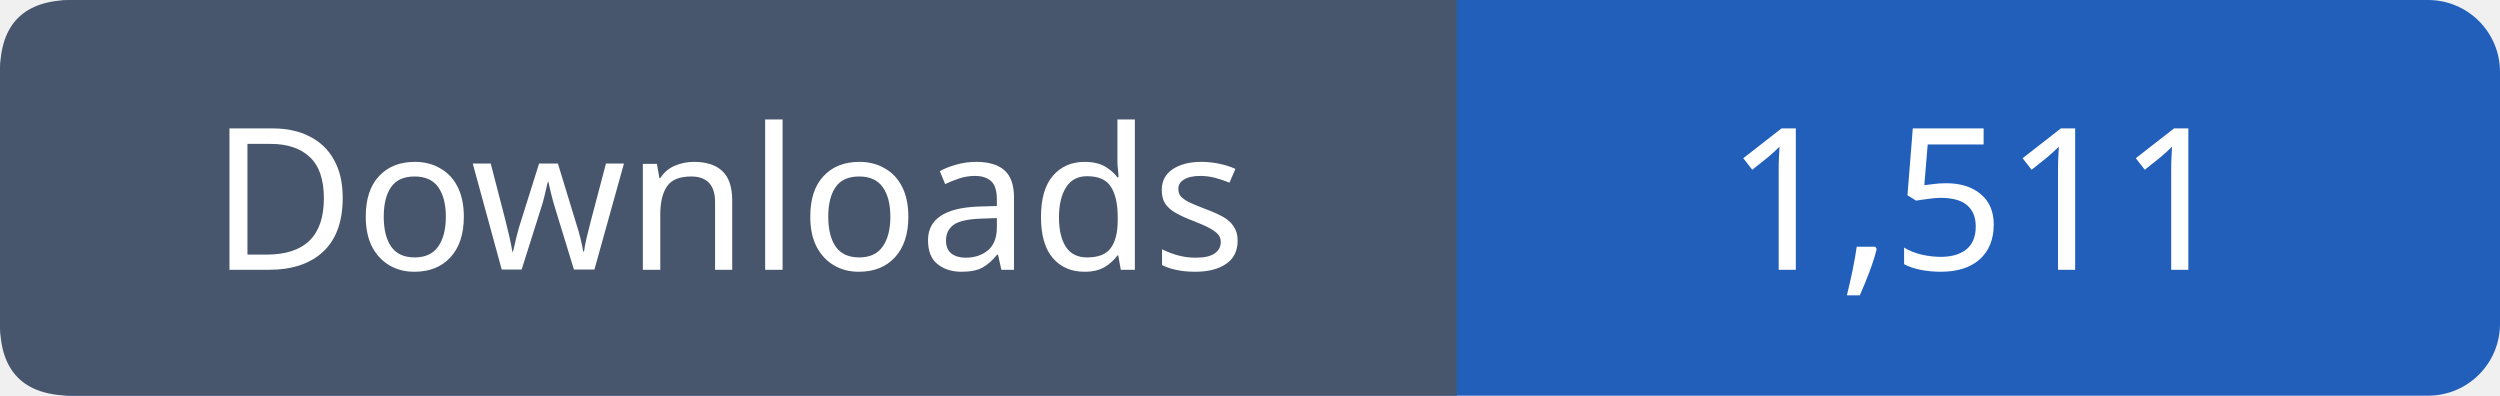
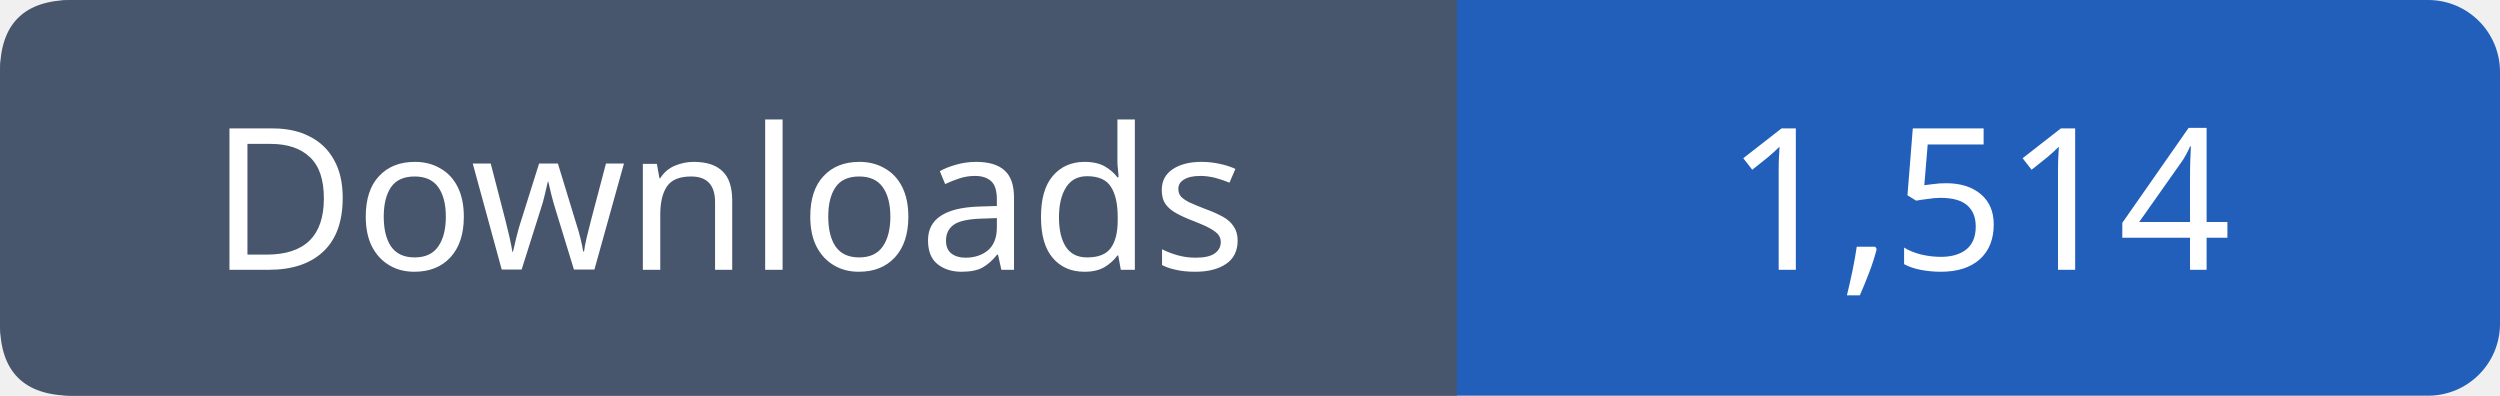
- <svg xmlns="http://www.w3.org/2000/svg" width="139" height="22" viewBox="0 0 139 22" role="img" aria-label="Downloads: 1,511">
+ <svg xmlns="http://www.w3.org/2000/svg" width="139" height="22" viewBox="0 0 139 22" role="img" aria-label="Downloads: 1,514">
  <rect width="139" height="22" rx="4" fill="#215fbb" />
  <path fill="#47566c" d="M4 0h77v22H4q-4 0-4-4V4q0-4 4-4" />
  <g font-family="Verdana,sans-serif" font-size="11" fill="white" text-anchor="middle">
    <text x="40.5" y="15">Downloads</text>
-     <text x="110.0" y="15">1,511</text>
+     <text x="110.0" y="15">1,514</text>
  </g>
</svg>
